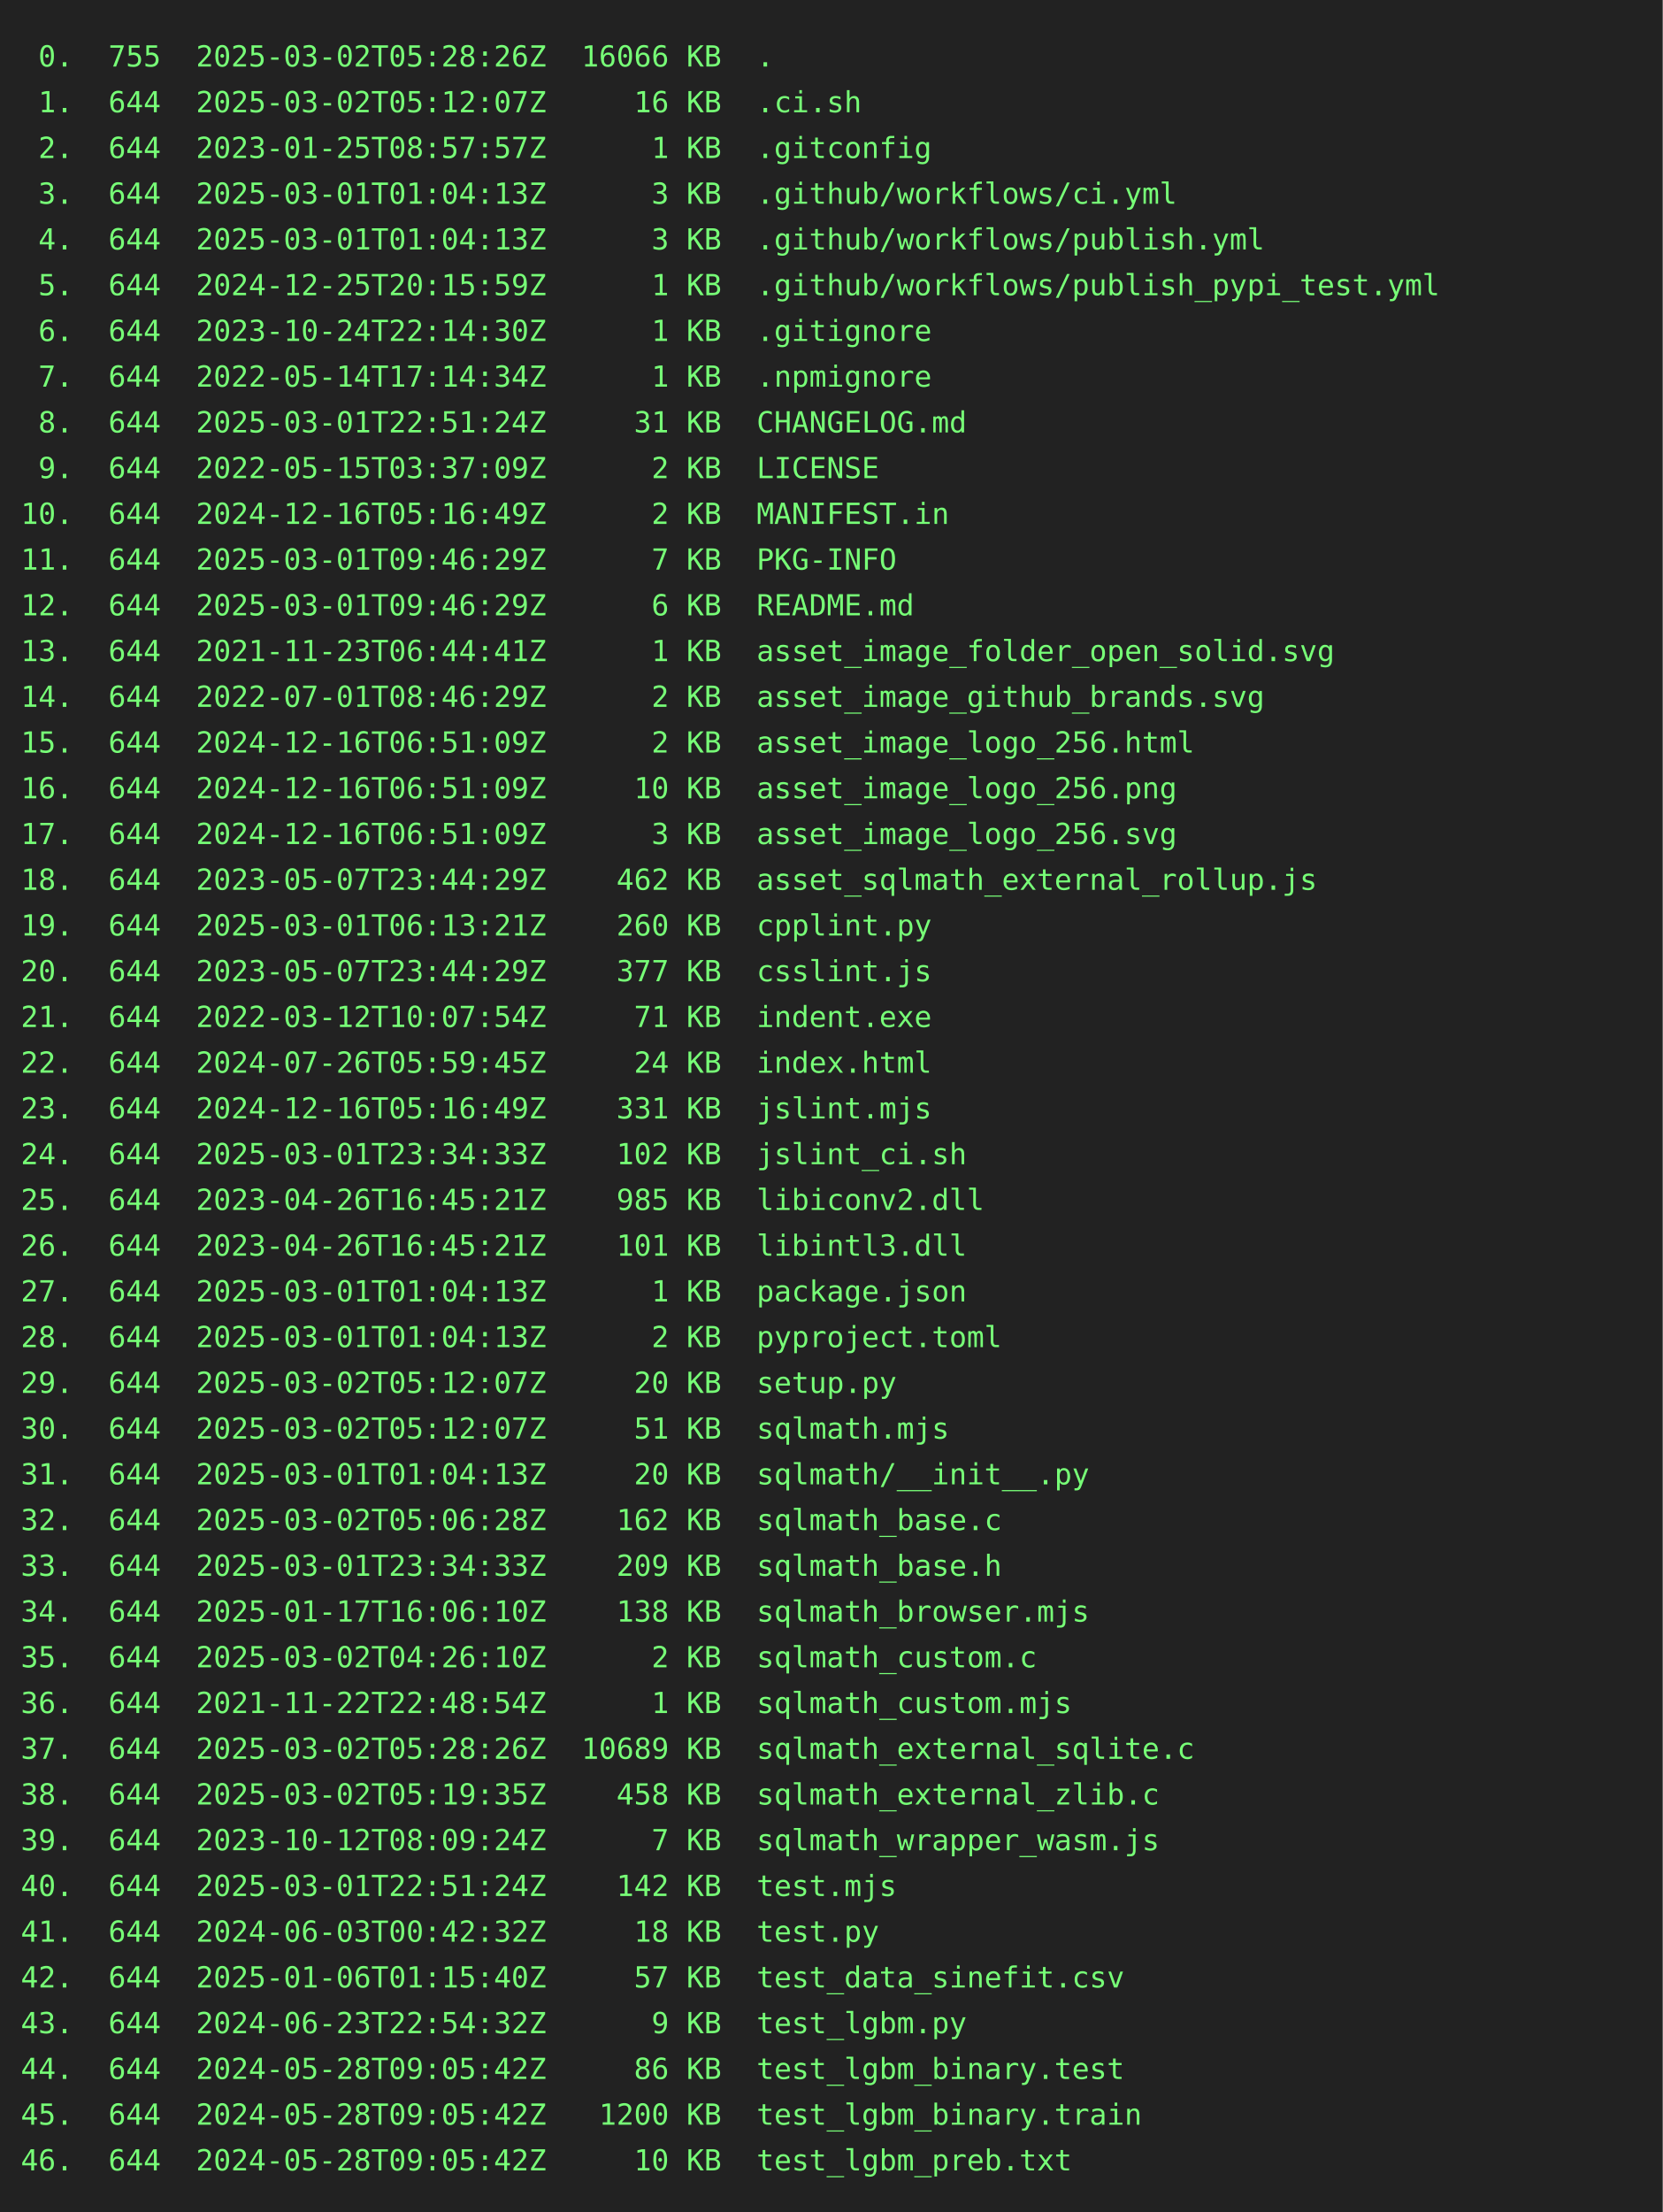
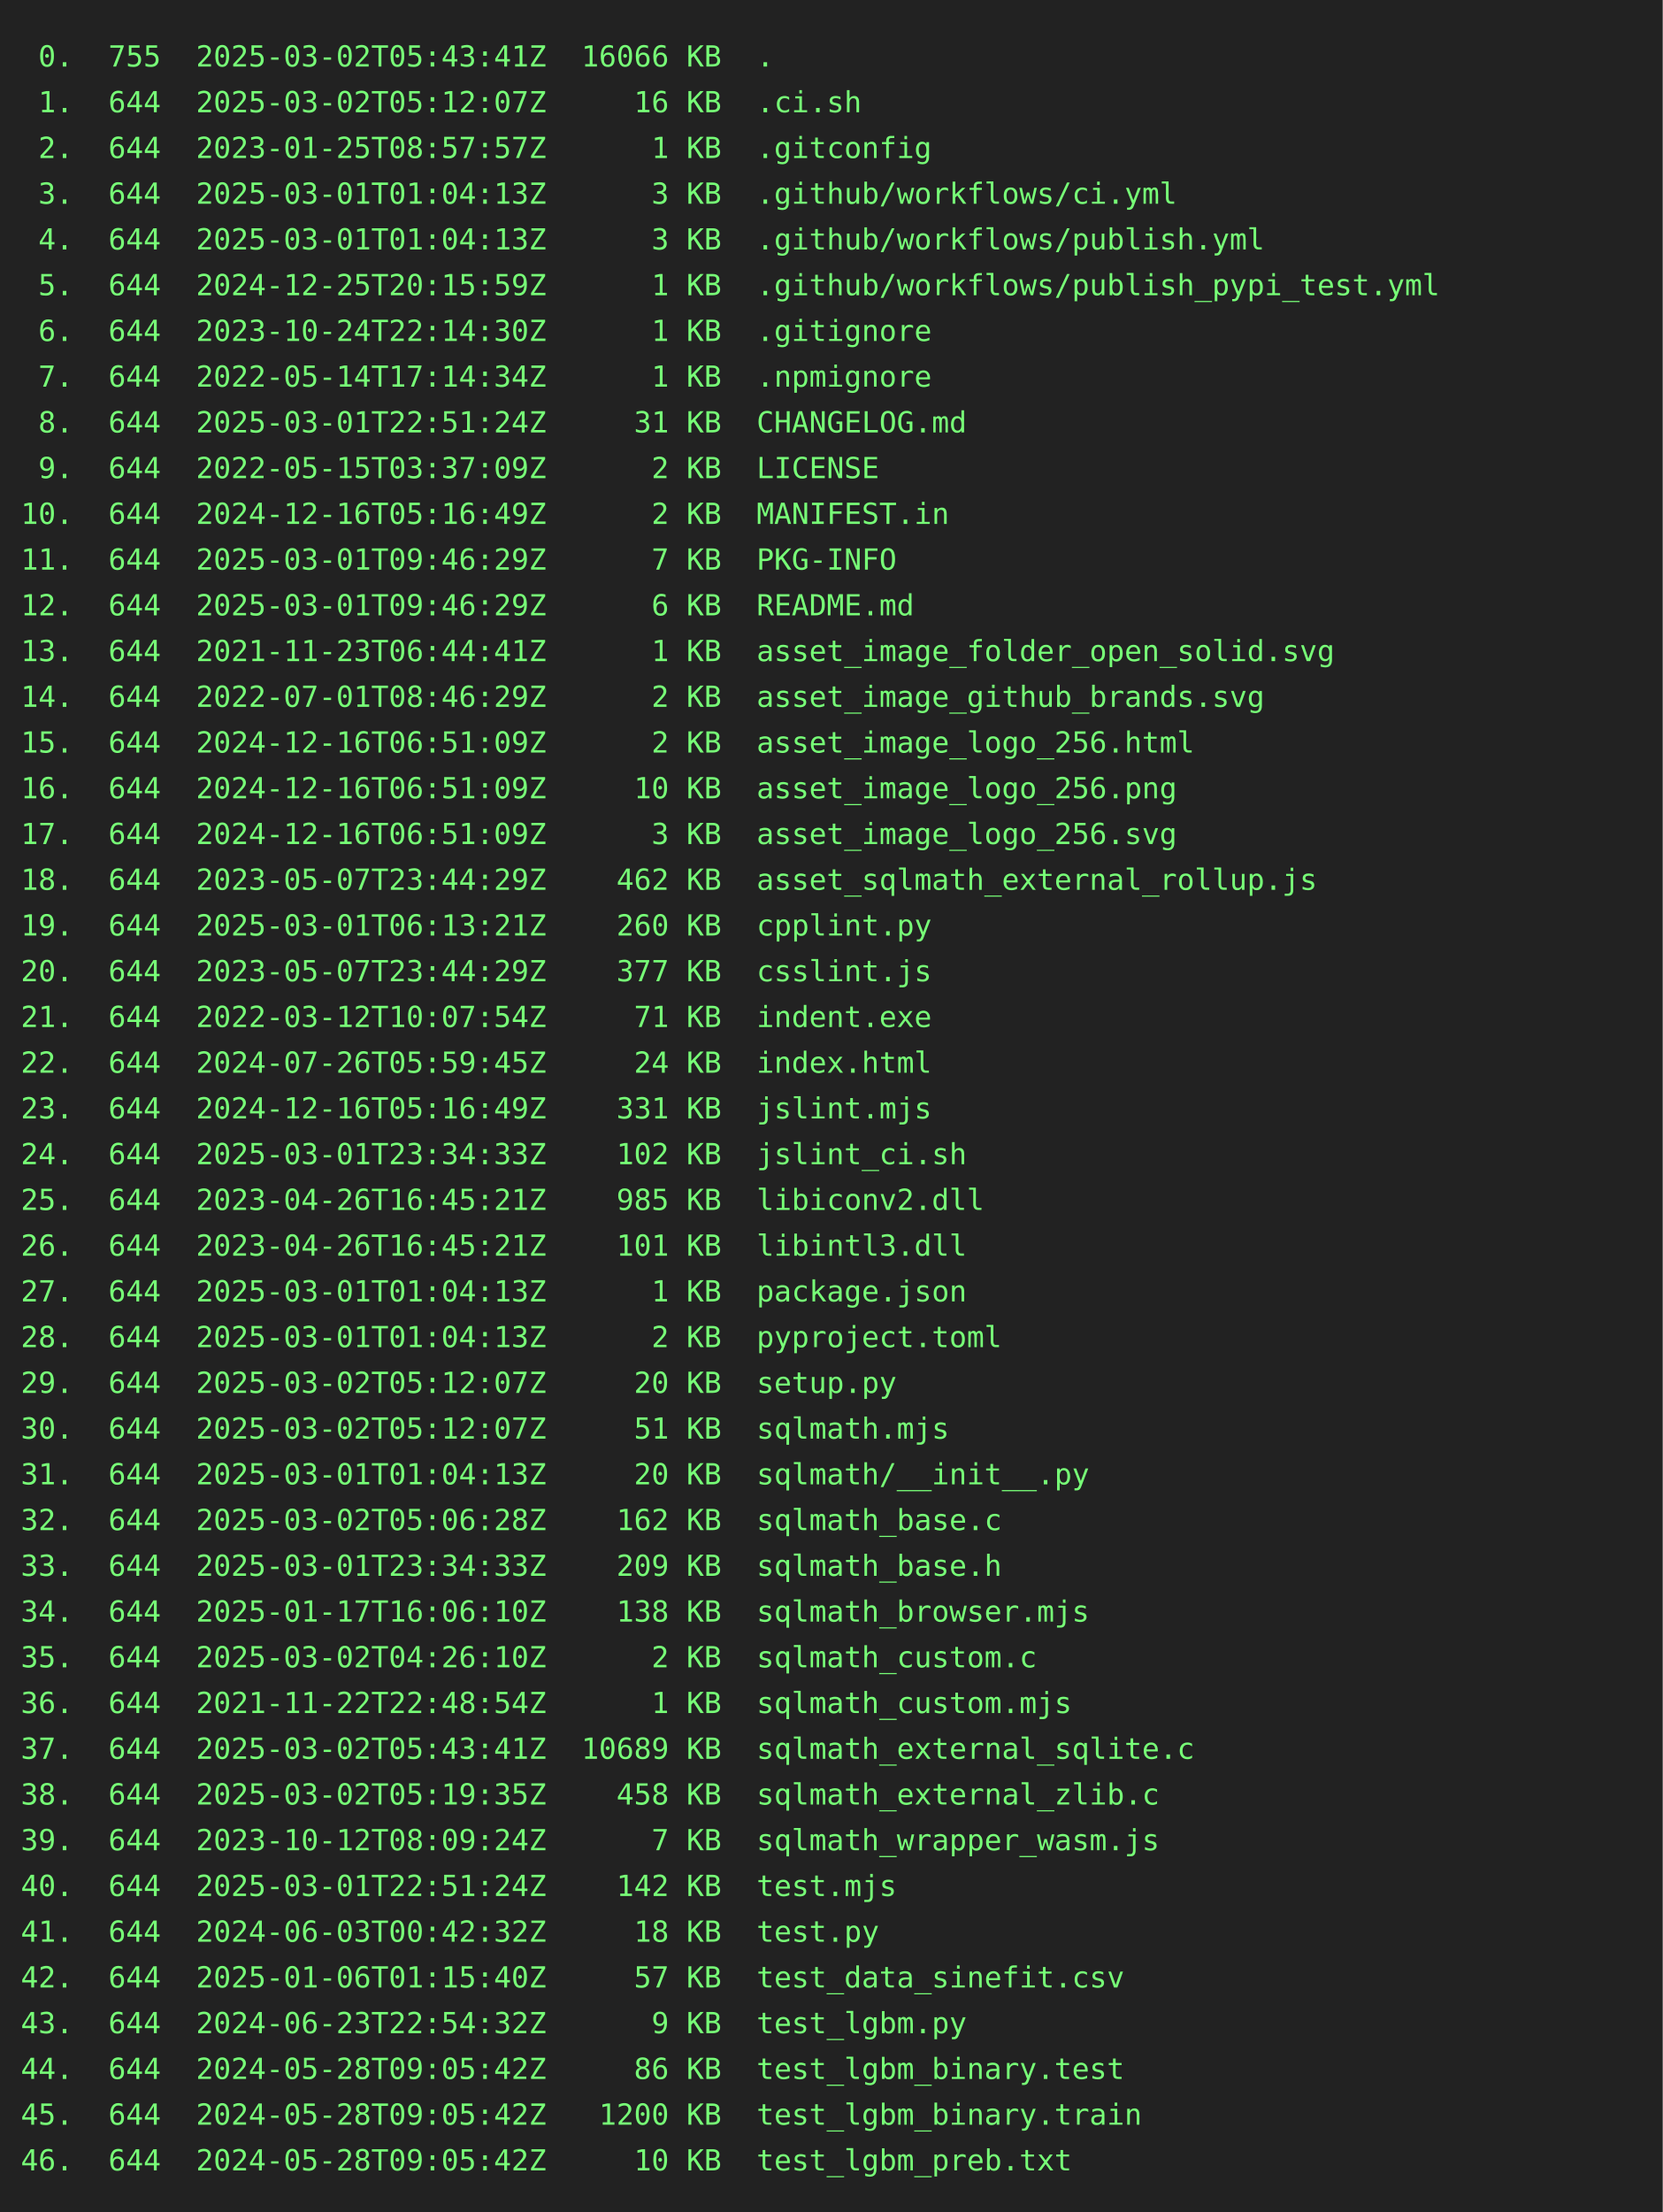
<svg xmlns="http://www.w3.org/2000/svg" height="1064" width="800">
  <rect height="1064" fill="#222" width="800" />
  <text fill="#7f7" font-family="consolas, menlo, monospace" font-size="14" xml:space="preserve">
-     <tspan lengthAdjust="spacingAndGlyphs" textLength="768" x="10" y="32"> 0.  755  2025-03-02T05:28:26Z  16066 KB  .                                                      </tspan>
+     <tspan lengthAdjust="spacingAndGlyphs" textLength="768" x="10" y="32"> 0.  755  2025-03-02T05:43:41Z  16066 KB  .                                                      </tspan>
    <tspan lengthAdjust="spacingAndGlyphs" textLength="768" x="10" y="54"> 1.  644  2025-03-02T05:12:07Z     16 KB  .ci.sh                                                 </tspan>
    <tspan lengthAdjust="spacingAndGlyphs" textLength="768" x="10" y="76"> 2.  644  2023-01-25T08:57:57Z      1 KB  .gitconfig                                             </tspan>
    <tspan lengthAdjust="spacingAndGlyphs" textLength="768" x="10" y="98"> 3.  644  2025-03-01T01:04:13Z      3 KB  .github/workflows/ci.yml                               </tspan>
    <tspan lengthAdjust="spacingAndGlyphs" textLength="768" x="10" y="120"> 4.  644  2025-03-01T01:04:13Z      3 KB  .github/workflows/publish.yml                          </tspan>
    <tspan lengthAdjust="spacingAndGlyphs" textLength="768" x="10" y="142"> 5.  644  2024-12-25T20:15:59Z      1 KB  .github/workflows/publish_pypi_test.yml                </tspan>
    <tspan lengthAdjust="spacingAndGlyphs" textLength="768" x="10" y="164"> 6.  644  2023-10-24T22:14:30Z      1 KB  .gitignore                                             </tspan>
    <tspan lengthAdjust="spacingAndGlyphs" textLength="768" x="10" y="186"> 7.  644  2022-05-14T17:14:34Z      1 KB  .npmignore                                             </tspan>
    <tspan lengthAdjust="spacingAndGlyphs" textLength="768" x="10" y="208"> 8.  644  2025-03-01T22:51:24Z     31 KB  CHANGELOG.md                                           </tspan>
    <tspan lengthAdjust="spacingAndGlyphs" textLength="768" x="10" y="230"> 9.  644  2022-05-15T03:37:09Z      2 KB  LICENSE                                                </tspan>
    <tspan lengthAdjust="spacingAndGlyphs" textLength="768" x="10" y="252">10.  644  2024-12-16T05:16:49Z      2 KB  MANIFEST.in                                            </tspan>
    <tspan lengthAdjust="spacingAndGlyphs" textLength="768" x="10" y="274">11.  644  2025-03-01T09:46:29Z      7 KB  PKG-INFO                                               </tspan>
    <tspan lengthAdjust="spacingAndGlyphs" textLength="768" x="10" y="296">12.  644  2025-03-01T09:46:29Z      6 KB  README.md                                              </tspan>
    <tspan lengthAdjust="spacingAndGlyphs" textLength="768" x="10" y="318">13.  644  2021-11-23T06:44:41Z      1 KB  asset_image_folder_open_solid.svg                      </tspan>
    <tspan lengthAdjust="spacingAndGlyphs" textLength="768" x="10" y="340">14.  644  2022-07-01T08:46:29Z      2 KB  asset_image_github_brands.svg                          </tspan>
    <tspan lengthAdjust="spacingAndGlyphs" textLength="768" x="10" y="362">15.  644  2024-12-16T06:51:09Z      2 KB  asset_image_logo_256.html                              </tspan>
    <tspan lengthAdjust="spacingAndGlyphs" textLength="768" x="10" y="384">16.  644  2024-12-16T06:51:09Z     10 KB  asset_image_logo_256.png                               </tspan>
    <tspan lengthAdjust="spacingAndGlyphs" textLength="768" x="10" y="406">17.  644  2024-12-16T06:51:09Z      3 KB  asset_image_logo_256.svg                               </tspan>
    <tspan lengthAdjust="spacingAndGlyphs" textLength="768" x="10" y="428">18.  644  2023-05-07T23:44:29Z    462 KB  asset_sqlmath_external_rollup.js                       </tspan>
    <tspan lengthAdjust="spacingAndGlyphs" textLength="768" x="10" y="450">19.  644  2025-03-01T06:13:21Z    260 KB  cpplint.py                                             </tspan>
    <tspan lengthAdjust="spacingAndGlyphs" textLength="768" x="10" y="472">20.  644  2023-05-07T23:44:29Z    377 KB  csslint.js                                             </tspan>
    <tspan lengthAdjust="spacingAndGlyphs" textLength="768" x="10" y="494">21.  644  2022-03-12T10:07:54Z     71 KB  indent.exe                                             </tspan>
    <tspan lengthAdjust="spacingAndGlyphs" textLength="768" x="10" y="516">22.  644  2024-07-26T05:59:45Z     24 KB  index.html                                             </tspan>
    <tspan lengthAdjust="spacingAndGlyphs" textLength="768" x="10" y="538">23.  644  2024-12-16T05:16:49Z    331 KB  jslint.mjs                                             </tspan>
    <tspan lengthAdjust="spacingAndGlyphs" textLength="768" x="10" y="560">24.  644  2025-03-01T23:34:33Z    102 KB  jslint_ci.sh                                           </tspan>
    <tspan lengthAdjust="spacingAndGlyphs" textLength="768" x="10" y="582">25.  644  2023-04-26T16:45:21Z    985 KB  libiconv2.dll                                          </tspan>
    <tspan lengthAdjust="spacingAndGlyphs" textLength="768" x="10" y="604">26.  644  2023-04-26T16:45:21Z    101 KB  libintl3.dll                                           </tspan>
    <tspan lengthAdjust="spacingAndGlyphs" textLength="768" x="10" y="626">27.  644  2025-03-01T01:04:13Z      1 KB  package.json                                           </tspan>
    <tspan lengthAdjust="spacingAndGlyphs" textLength="768" x="10" y="648">28.  644  2025-03-01T01:04:13Z      2 KB  pyproject.toml                                         </tspan>
    <tspan lengthAdjust="spacingAndGlyphs" textLength="768" x="10" y="670">29.  644  2025-03-02T05:12:07Z     20 KB  setup.py                                               </tspan>
    <tspan lengthAdjust="spacingAndGlyphs" textLength="768" x="10" y="692">30.  644  2025-03-02T05:12:07Z     51 KB  sqlmath.mjs                                            </tspan>
    <tspan lengthAdjust="spacingAndGlyphs" textLength="768" x="10" y="714">31.  644  2025-03-01T01:04:13Z     20 KB  sqlmath/__init__.py                                    </tspan>
    <tspan lengthAdjust="spacingAndGlyphs" textLength="768" x="10" y="736">32.  644  2025-03-02T05:06:28Z    162 KB  sqlmath_base.c                                         </tspan>
    <tspan lengthAdjust="spacingAndGlyphs" textLength="768" x="10" y="758">33.  644  2025-03-01T23:34:33Z    209 KB  sqlmath_base.h                                         </tspan>
    <tspan lengthAdjust="spacingAndGlyphs" textLength="768" x="10" y="780">34.  644  2025-01-17T16:06:10Z    138 KB  sqlmath_browser.mjs                                    </tspan>
    <tspan lengthAdjust="spacingAndGlyphs" textLength="768" x="10" y="802">35.  644  2025-03-02T04:26:10Z      2 KB  sqlmath_custom.c                                       </tspan>
    <tspan lengthAdjust="spacingAndGlyphs" textLength="768" x="10" y="824">36.  644  2021-11-22T22:48:54Z      1 KB  sqlmath_custom.mjs                                     </tspan>
-     <tspan lengthAdjust="spacingAndGlyphs" textLength="768" x="10" y="846">37.  644  2025-03-02T05:28:26Z  10689 KB  sqlmath_external_sqlite.c                              </tspan>
+     <tspan lengthAdjust="spacingAndGlyphs" textLength="768" x="10" y="846">37.  644  2025-03-02T05:43:41Z  10689 KB  sqlmath_external_sqlite.c                              </tspan>
    <tspan lengthAdjust="spacingAndGlyphs" textLength="768" x="10" y="868">38.  644  2025-03-02T05:19:35Z    458 KB  sqlmath_external_zlib.c                                </tspan>
    <tspan lengthAdjust="spacingAndGlyphs" textLength="768" x="10" y="890">39.  644  2023-10-12T08:09:24Z      7 KB  sqlmath_wrapper_wasm.js                                </tspan>
    <tspan lengthAdjust="spacingAndGlyphs" textLength="768" x="10" y="912">40.  644  2025-03-01T22:51:24Z    142 KB  test.mjs                                               </tspan>
    <tspan lengthAdjust="spacingAndGlyphs" textLength="768" x="10" y="934">41.  644  2024-06-03T00:42:32Z     18 KB  test.py                                                </tspan>
    <tspan lengthAdjust="spacingAndGlyphs" textLength="768" x="10" y="956">42.  644  2025-01-06T01:15:40Z     57 KB  test_data_sinefit.csv                                  </tspan>
    <tspan lengthAdjust="spacingAndGlyphs" textLength="768" x="10" y="978">43.  644  2024-06-23T22:54:32Z      9 KB  test_lgbm.py                                           </tspan>
    <tspan lengthAdjust="spacingAndGlyphs" textLength="768" x="10" y="1000">44.  644  2024-05-28T09:05:42Z     86 KB  test_lgbm_binary.test                                  </tspan>
    <tspan lengthAdjust="spacingAndGlyphs" textLength="768" x="10" y="1022">45.  644  2024-05-28T09:05:42Z   1200 KB  test_lgbm_binary.train                                 </tspan>
    <tspan lengthAdjust="spacingAndGlyphs" textLength="768" x="10" y="1044">46.  644  2024-05-28T09:05:42Z     10 KB  test_lgbm_preb.txt                                     </tspan>
  </text>
</svg>
